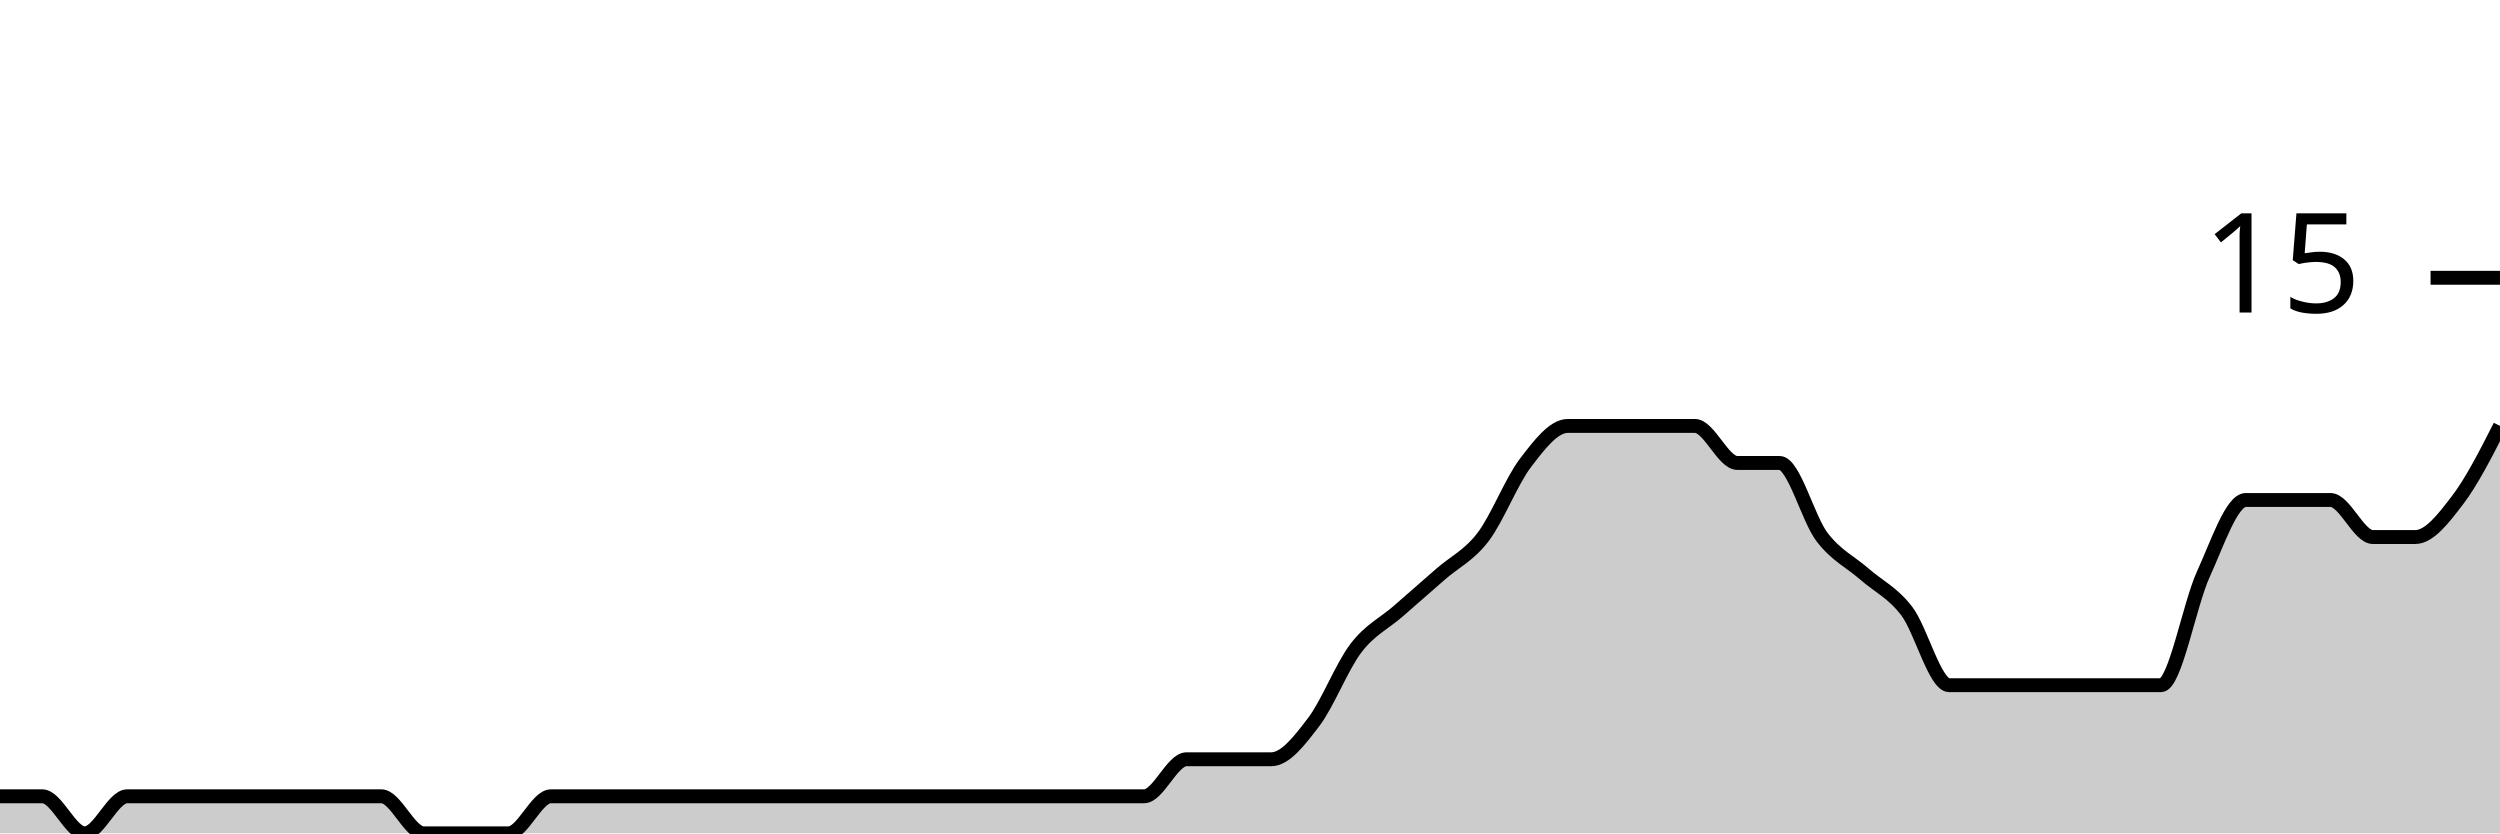
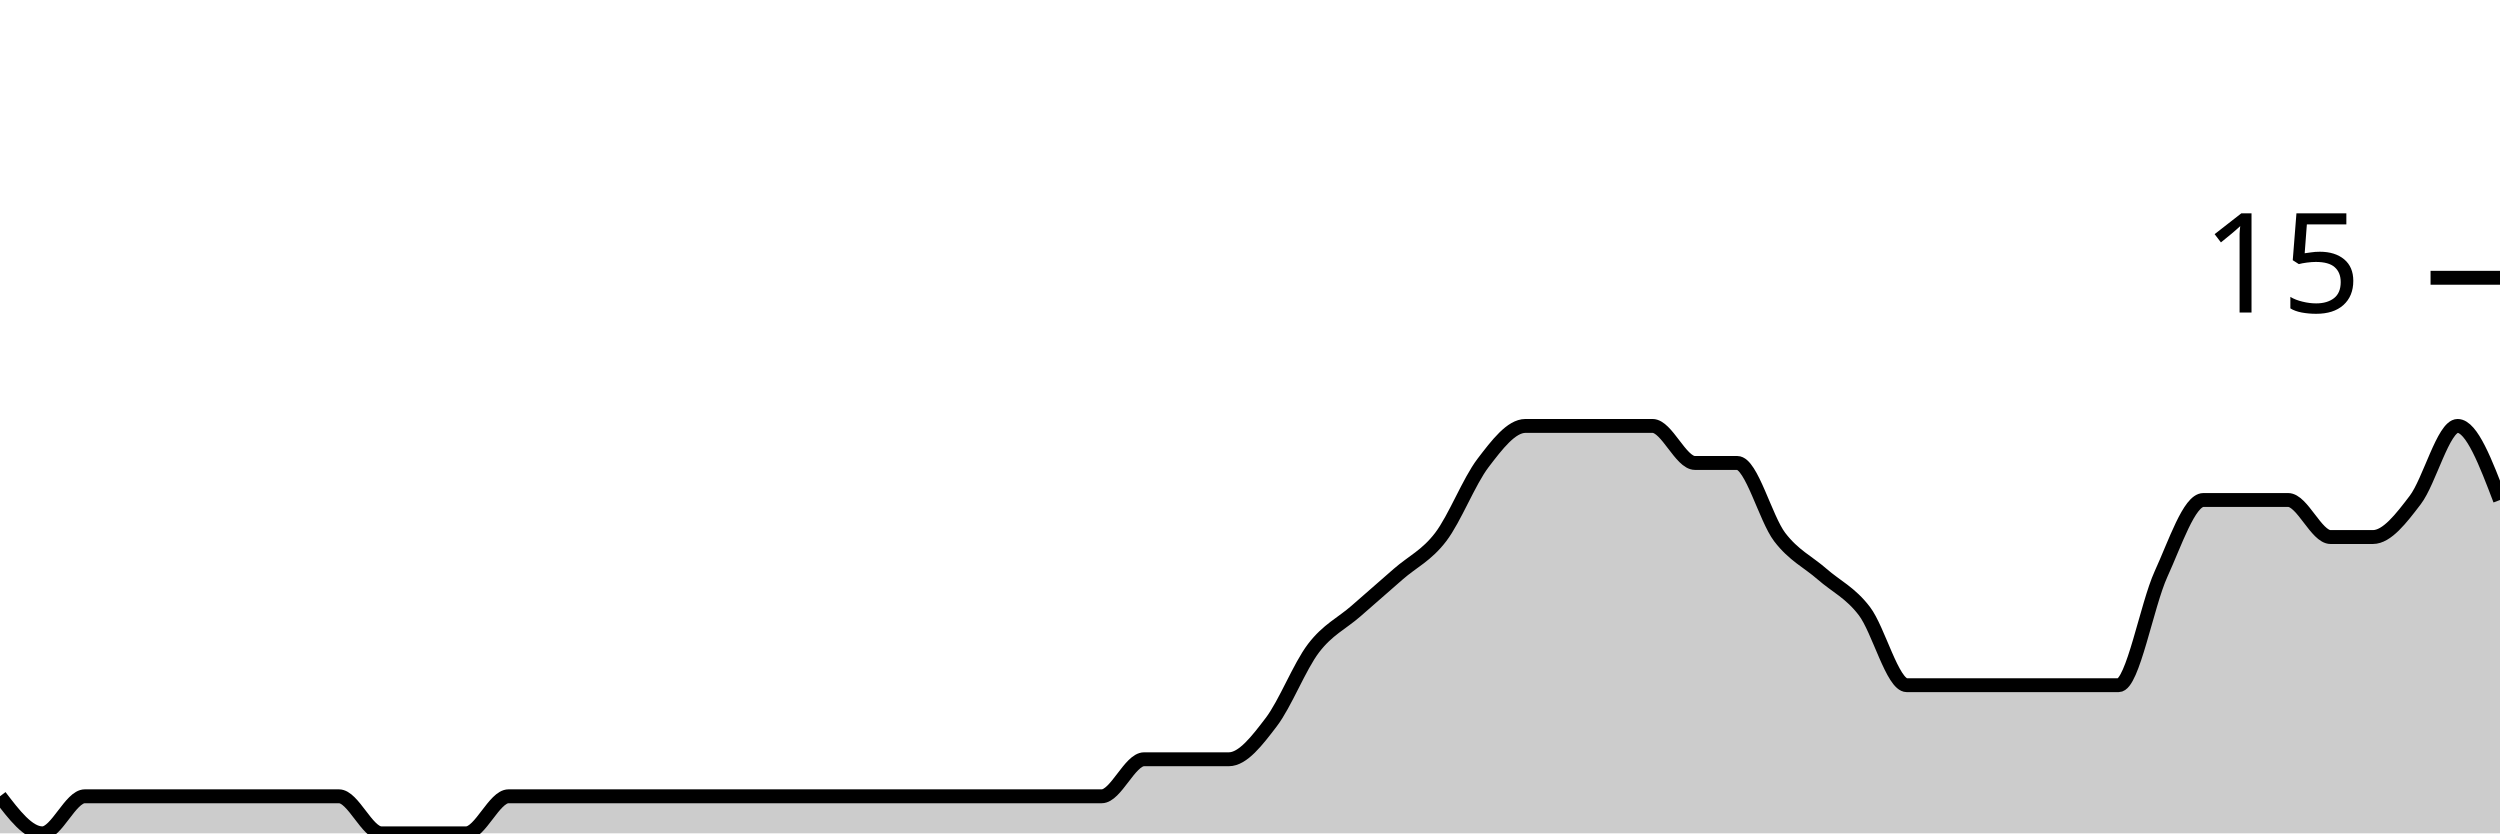
<svg xmlns="http://www.w3.org/2000/svg" viewBox="0 0 180 60">
  <g transform="translate(0,20)">
-     <path class="area" fill="rgba(0, 0, 0, 0.2)" d="M0,37.333C1.017,37.333,2.034,37.333,3.051,37.333C4.068,37.333,5.085,40,6.102,40C7.119,40,8.136,37.333,9.153,37.333C10.169,37.333,11.186,37.333,12.203,37.333C13.22,37.333,14.237,37.333,15.254,37.333C16.271,37.333,17.288,37.333,18.305,37.333C19.322,37.333,20.339,37.333,21.356,37.333C22.373,37.333,23.39,37.333,24.407,37.333C25.424,37.333,26.441,37.333,27.458,37.333C28.475,37.333,29.492,40,30.508,40C31.525,40,32.542,40,33.559,40C34.576,40,35.593,40,36.61,40C37.627,40,38.644,37.333,39.661,37.333C40.678,37.333,41.695,37.333,42.712,37.333C43.729,37.333,44.746,37.333,45.763,37.333C46.78,37.333,47.797,37.333,48.814,37.333C49.831,37.333,50.847,37.333,51.864,37.333C52.881,37.333,53.898,37.333,54.915,37.333C55.932,37.333,56.949,37.333,57.966,37.333C58.983,37.333,60,37.333,61.017,37.333C62.034,37.333,63.051,37.333,64.068,37.333C65.085,37.333,66.102,37.333,67.119,37.333C68.136,37.333,69.153,37.333,70.169,37.333C71.186,37.333,72.203,37.333,73.22,37.333C74.237,37.333,75.254,37.333,76.271,37.333C77.288,37.333,78.305,37.333,79.322,37.333C80.339,37.333,81.356,37.333,82.373,37.333C83.39,37.333,84.407,34.667,85.424,34.667C86.441,34.667,87.458,34.667,88.475,34.667C89.492,34.667,90.508,34.667,91.525,34.667C92.542,34.667,93.559,33.333,94.576,32C95.593,30.667,96.61,28,97.627,26.667C98.644,25.333,99.661,24.889,100.678,24C101.695,23.111,102.712,22.222,103.729,21.333C104.746,20.444,105.763,20,106.78,18.667C107.797,17.333,108.814,14.667,109.831,13.333C110.847,12,111.864,10.667,112.881,10.667C113.898,10.667,114.915,10.667,115.932,10.667C116.949,10.667,117.966,10.667,118.983,10.667C120,10.667,121.017,10.667,122.034,10.667C123.051,10.667,124.068,13.333,125.085,13.333C126.102,13.333,127.119,13.333,128.136,13.333C129.153,13.333,130.169,17.333,131.186,18.667C132.203,20,133.22,20.444,134.237,21.333C135.254,22.222,136.271,22.667,137.288,24C138.305,25.333,139.322,29.333,140.339,29.333C141.356,29.333,142.373,29.333,143.39,29.333C144.407,29.333,145.424,29.333,146.441,29.333C147.458,29.333,148.475,29.333,149.492,29.333C150.508,29.333,151.525,29.333,152.542,29.333C153.559,29.333,154.576,29.333,155.593,29.333C156.61,29.333,157.627,23.556,158.644,21.333C159.661,19.111,160.678,16,161.695,16C162.712,16,163.729,16,164.746,16C165.763,16,166.78,16,167.797,16C168.814,16,169.831,18.667,170.847,18.667C171.864,18.667,172.881,18.667,173.898,18.667C174.915,18.667,175.932,17.333,176.949,16C177.966,14.667,178.983,12.667,180,10.667L180,40C178.983,40,177.966,40,176.949,40C175.932,40,174.915,40,173.898,40C172.881,40,171.864,40,170.847,40C169.831,40,168.814,40,167.797,40C166.78,40,165.763,40,164.746,40C163.729,40,162.712,40,161.695,40C160.678,40,159.661,40,158.644,40C157.627,40,156.61,40,155.593,40C154.576,40,153.559,40,152.542,40C151.525,40,150.508,40,149.492,40C148.475,40,147.458,40,146.441,40C145.424,40,144.407,40,143.39,40C142.373,40,141.356,40,140.339,40C139.322,40,138.305,40,137.288,40C136.271,40,135.254,40,134.237,40C133.22,40,132.203,40,131.186,40C130.169,40,129.153,40,128.136,40C127.119,40,126.102,40,125.085,40C124.068,40,123.051,40,122.034,40C121.017,40,120,40,118.983,40C117.966,40,116.949,40,115.932,40C114.915,40,113.898,40,112.881,40C111.864,40,110.847,40,109.831,40C108.814,40,107.797,40,106.78,40C105.763,40,104.746,40,103.729,40C102.712,40,101.695,40,100.678,40C99.661,40,98.644,40,97.627,40C96.61,40,95.593,40,94.576,40C93.559,40,92.542,40,91.525,40C90.508,40,89.492,40,88.475,40C87.458,40,86.441,40,85.424,40C84.407,40,83.39,40,82.373,40C81.356,40,80.339,40,79.322,40C78.305,40,77.288,40,76.271,40C75.254,40,74.237,40,73.22,40C72.203,40,71.186,40,70.169,40C69.153,40,68.136,40,67.119,40C66.102,40,65.085,40,64.068,40C63.051,40,62.034,40,61.017,40C60,40,58.983,40,57.966,40C56.949,40,55.932,40,54.915,40C53.898,40,52.881,40,51.864,40C50.847,40,49.831,40,48.814,40C47.797,40,46.78,40,45.763,40C44.746,40,43.729,40,42.712,40C41.695,40,40.678,40,39.661,40C38.644,40,37.627,40,36.61,40C35.593,40,34.576,40,33.559,40C32.542,40,31.525,40,30.508,40C29.492,40,28.475,40,27.458,40C26.441,40,25.424,40,24.407,40C23.39,40,22.373,40,21.356,40C20.339,40,19.322,40,18.305,40C17.288,40,16.271,40,15.254,40C14.237,40,13.22,40,12.203,40C11.186,40,10.169,40,9.153,40C8.136,40,7.119,40,6.102,40C5.085,40,4.068,40,3.051,40C2.034,40,1.017,40,0,40Z" />
-     <path class="line" stroke="black" fill="none" d="M0,37.333C1.017,37.333,2.034,37.333,3.051,37.333C4.068,37.333,5.085,40,6.102,40C7.119,40,8.136,37.333,9.153,37.333C10.169,37.333,11.186,37.333,12.203,37.333C13.22,37.333,14.237,37.333,15.254,37.333C16.271,37.333,17.288,37.333,18.305,37.333C19.322,37.333,20.339,37.333,21.356,37.333C22.373,37.333,23.39,37.333,24.407,37.333C25.424,37.333,26.441,37.333,27.458,37.333C28.475,37.333,29.492,40,30.508,40C31.525,40,32.542,40,33.559,40C34.576,40,35.593,40,36.61,40C37.627,40,38.644,37.333,39.661,37.333C40.678,37.333,41.695,37.333,42.712,37.333C43.729,37.333,44.746,37.333,45.763,37.333C46.78,37.333,47.797,37.333,48.814,37.333C49.831,37.333,50.847,37.333,51.864,37.333C52.881,37.333,53.898,37.333,54.915,37.333C55.932,37.333,56.949,37.333,57.966,37.333C58.983,37.333,60,37.333,61.017,37.333C62.034,37.333,63.051,37.333,64.068,37.333C65.085,37.333,66.102,37.333,67.119,37.333C68.136,37.333,69.153,37.333,70.169,37.333C71.186,37.333,72.203,37.333,73.22,37.333C74.237,37.333,75.254,37.333,76.271,37.333C77.288,37.333,78.305,37.333,79.322,37.333C80.339,37.333,81.356,37.333,82.373,37.333C83.39,37.333,84.407,34.667,85.424,34.667C86.441,34.667,87.458,34.667,88.475,34.667C89.492,34.667,90.508,34.667,91.525,34.667C92.542,34.667,93.559,33.333,94.576,32C95.593,30.667,96.61,28,97.627,26.667C98.644,25.333,99.661,24.889,100.678,24C101.695,23.111,102.712,22.222,103.729,21.333C104.746,20.444,105.763,20,106.78,18.667C107.797,17.333,108.814,14.667,109.831,13.333C110.847,12,111.864,10.667,112.881,10.667C113.898,10.667,114.915,10.667,115.932,10.667C116.949,10.667,117.966,10.667,118.983,10.667C120,10.667,121.017,10.667,122.034,10.667C123.051,10.667,124.068,13.333,125.085,13.333C126.102,13.333,127.119,13.333,128.136,13.333C129.153,13.333,130.169,17.333,131.186,18.667C132.203,20,133.22,20.444,134.237,21.333C135.254,22.222,136.271,22.667,137.288,24C138.305,25.333,139.322,29.333,140.339,29.333C141.356,29.333,142.373,29.333,143.39,29.333C144.407,29.333,145.424,29.333,146.441,29.333C147.458,29.333,148.475,29.333,149.492,29.333C150.508,29.333,151.525,29.333,152.542,29.333C153.559,29.333,154.576,29.333,155.593,29.333C156.61,29.333,157.627,23.556,158.644,21.333C159.661,19.111,160.678,16,161.695,16C162.712,16,163.729,16,164.746,16C165.763,16,166.78,16,167.797,16C168.814,16,169.831,18.667,170.847,18.667C171.864,18.667,172.881,18.667,173.898,18.667C174.915,18.667,175.932,17.333,176.949,16C177.966,14.667,178.983,12.667,180,10.667" />
+     <path class="area" fill="rgba(0, 0, 0, 0.2)" d="M0,37.333C1.017,38.667,2.034,40,3.051,40C4.068,40,5.085,37.333,6.102,37.333C7.119,37.333,8.136,37.333,9.153,37.333C10.169,37.333,11.186,37.333,12.203,37.333C13.22,37.333,14.237,37.333,15.254,37.333C16.271,37.333,17.288,37.333,18.305,37.333C19.322,37.333,20.339,37.333,21.356,37.333C22.373,37.333,23.39,37.333,24.407,37.333C25.424,37.333,26.441,40,27.458,40C28.475,40,29.492,40,30.508,40C31.525,40,32.542,40,33.559,40C34.576,40,35.593,37.333,36.61,37.333C37.627,37.333,38.644,37.333,39.661,37.333C40.678,37.333,41.695,37.333,42.712,37.333C43.729,37.333,44.746,37.333,45.763,37.333C46.78,37.333,47.797,37.333,48.814,37.333C49.831,37.333,50.847,37.333,51.864,37.333C52.881,37.333,53.898,37.333,54.915,37.333C55.932,37.333,56.949,37.333,57.966,37.333C58.983,37.333,60,37.333,61.017,37.333C62.034,37.333,63.051,37.333,64.068,37.333C65.085,37.333,66.102,37.333,67.119,37.333C68.136,37.333,69.153,37.333,70.169,37.333C71.186,37.333,72.203,37.333,73.22,37.333C74.237,37.333,75.254,37.333,76.271,37.333C77.288,37.333,78.305,37.333,79.322,37.333C80.339,37.333,81.356,34.667,82.373,34.667C83.39,34.667,84.407,34.667,85.424,34.667C86.441,34.667,87.458,34.667,88.475,34.667C89.492,34.667,90.508,33.333,91.525,32C92.542,30.667,93.559,28,94.576,26.667C95.593,25.333,96.61,24.889,97.627,24C98.644,23.111,99.661,22.222,100.678,21.333C101.695,20.444,102.712,20,103.729,18.667C104.746,17.333,105.763,14.667,106.78,13.333C107.797,12,108.814,10.667,109.831,10.667C110.847,10.667,111.864,10.667,112.881,10.667C113.898,10.667,114.915,10.667,115.932,10.667C116.949,10.667,117.966,10.667,118.983,10.667C120,10.667,121.017,13.333,122.034,13.333C123.051,13.333,124.068,13.333,125.085,13.333C126.102,13.333,127.119,17.333,128.136,18.667C129.153,20,130.169,20.444,131.186,21.333C132.203,22.222,133.22,22.667,134.237,24C135.254,25.333,136.271,29.333,137.288,29.333C138.305,29.333,139.322,29.333,140.339,29.333C141.356,29.333,142.373,29.333,143.39,29.333C144.407,29.333,145.424,29.333,146.441,29.333C147.458,29.333,148.475,29.333,149.492,29.333C150.508,29.333,151.525,29.333,152.542,29.333C153.559,29.333,154.576,23.556,155.593,21.333C156.61,19.111,157.627,16,158.644,16C159.661,16,160.678,16,161.695,16C162.712,16,163.729,16,164.746,16C165.763,16,166.78,18.667,167.797,18.667C168.814,18.667,169.831,18.667,170.847,18.667C171.864,18.667,172.881,17.333,173.898,16C174.915,14.667,175.932,10.667,176.949,10.667C177.966,10.667,178.983,13.333,180,16L180,40C178.983,40,177.966,40,176.949,40C175.932,40,174.915,40,173.898,40C172.881,40,171.864,40,170.847,40C169.831,40,168.814,40,167.797,40C166.78,40,165.763,40,164.746,40C163.729,40,162.712,40,161.695,40C160.678,40,159.661,40,158.644,40C157.627,40,156.61,40,155.593,40C154.576,40,153.559,40,152.542,40C151.525,40,150.508,40,149.492,40C148.475,40,147.458,40,146.441,40C145.424,40,144.407,40,143.39,40C142.373,40,141.356,40,140.339,40C139.322,40,138.305,40,137.288,40C136.271,40,135.254,40,134.237,40C133.22,40,132.203,40,131.186,40C130.169,40,129.153,40,128.136,40C127.119,40,126.102,40,125.085,40C124.068,40,123.051,40,122.034,40C121.017,40,120,40,118.983,40C117.966,40,116.949,40,115.932,40C114.915,40,113.898,40,112.881,40C111.864,40,110.847,40,109.831,40C108.814,40,107.797,40,106.78,40C105.763,40,104.746,40,103.729,40C102.712,40,101.695,40,100.678,40C99.661,40,98.644,40,97.627,40C96.61,40,95.593,40,94.576,40C93.559,40,92.542,40,91.525,40C90.508,40,89.492,40,88.475,40C87.458,40,86.441,40,85.424,40C84.407,40,83.39,40,82.373,40C81.356,40,80.339,40,79.322,40C78.305,40,77.288,40,76.271,40C75.254,40,74.237,40,73.22,40C72.203,40,71.186,40,70.169,40C69.153,40,68.136,40,67.119,40C66.102,40,65.085,40,64.068,40C63.051,40,62.034,40,61.017,40C60,40,58.983,40,57.966,40C56.949,40,55.932,40,54.915,40C53.898,40,52.881,40,51.864,40C50.847,40,49.831,40,48.814,40C47.797,40,46.78,40,45.763,40C44.746,40,43.729,40,42.712,40C41.695,40,40.678,40,39.661,40C38.644,40,37.627,40,36.61,40C35.593,40,34.576,40,33.559,40C32.542,40,31.525,40,30.508,40C29.492,40,28.475,40,27.458,40C26.441,40,25.424,40,24.407,40C23.39,40,22.373,40,21.356,40C20.339,40,19.322,40,18.305,40C17.288,40,16.271,40,15.254,40C14.237,40,13.22,40,12.203,40C11.186,40,10.169,40,9.153,40C8.136,40,7.119,40,6.102,40C5.085,40,4.068,40,3.051,40C2.034,40,1.017,40,0,40Z" />
+     <path class="line" stroke="black" fill="none" d="M0,37.333C1.017,38.667,2.034,40,3.051,40C4.068,40,5.085,37.333,6.102,37.333C7.119,37.333,8.136,37.333,9.153,37.333C10.169,37.333,11.186,37.333,12.203,37.333C13.22,37.333,14.237,37.333,15.254,37.333C16.271,37.333,17.288,37.333,18.305,37.333C19.322,37.333,20.339,37.333,21.356,37.333C22.373,37.333,23.39,37.333,24.407,37.333C25.424,37.333,26.441,40,27.458,40C28.475,40,29.492,40,30.508,40C31.525,40,32.542,40,33.559,40C34.576,40,35.593,37.333,36.61,37.333C37.627,37.333,38.644,37.333,39.661,37.333C40.678,37.333,41.695,37.333,42.712,37.333C43.729,37.333,44.746,37.333,45.763,37.333C46.78,37.333,47.797,37.333,48.814,37.333C49.831,37.333,50.847,37.333,51.864,37.333C52.881,37.333,53.898,37.333,54.915,37.333C55.932,37.333,56.949,37.333,57.966,37.333C58.983,37.333,60,37.333,61.017,37.333C62.034,37.333,63.051,37.333,64.068,37.333C65.085,37.333,66.102,37.333,67.119,37.333C68.136,37.333,69.153,37.333,70.169,37.333C71.186,37.333,72.203,37.333,73.22,37.333C74.237,37.333,75.254,37.333,76.271,37.333C77.288,37.333,78.305,37.333,79.322,37.333C80.339,37.333,81.356,34.667,82.373,34.667C83.39,34.667,84.407,34.667,85.424,34.667C86.441,34.667,87.458,34.667,88.475,34.667C89.492,34.667,90.508,33.333,91.525,32C92.542,30.667,93.559,28,94.576,26.667C95.593,25.333,96.61,24.889,97.627,24C98.644,23.111,99.661,22.222,100.678,21.333C101.695,20.444,102.712,20,103.729,18.667C104.746,17.333,105.763,14.667,106.78,13.333C107.797,12,108.814,10.667,109.831,10.667C110.847,10.667,111.864,10.667,112.881,10.667C113.898,10.667,114.915,10.667,115.932,10.667C116.949,10.667,117.966,10.667,118.983,10.667C120,10.667,121.017,13.333,122.034,13.333C123.051,13.333,124.068,13.333,125.085,13.333C126.102,13.333,127.119,17.333,128.136,18.667C129.153,20,130.169,20.444,131.186,21.333C132.203,22.222,133.22,22.667,134.237,24C135.254,25.333,136.271,29.333,137.288,29.333C138.305,29.333,139.322,29.333,140.339,29.333C141.356,29.333,142.373,29.333,143.39,29.333C144.407,29.333,145.424,29.333,146.441,29.333C147.458,29.333,148.475,29.333,149.492,29.333C150.508,29.333,151.525,29.333,152.542,29.333C153.559,29.333,154.576,23.556,155.593,21.333C156.61,19.111,157.627,16,158.644,16C159.661,16,160.678,16,161.695,16C162.712,16,163.729,16,164.746,16C165.763,16,166.78,18.667,167.797,18.667C168.814,18.667,169.831,18.667,170.847,18.667C171.864,18.667,172.881,17.333,173.898,16C174.915,14.667,175.932,10.667,176.949,10.667C177.966,10.667,178.983,13.333,180,16" />
    <path class="axis-ceiling" stroke-width="1" stroke="black" fill="none" d="M175,0L180,0" />
    <text class="axis-ceiling-label" font-family="sans-serif" text-anchor="end" font-size="10px" x="170" y="2.5">15</text>
  </g>
</svg>
